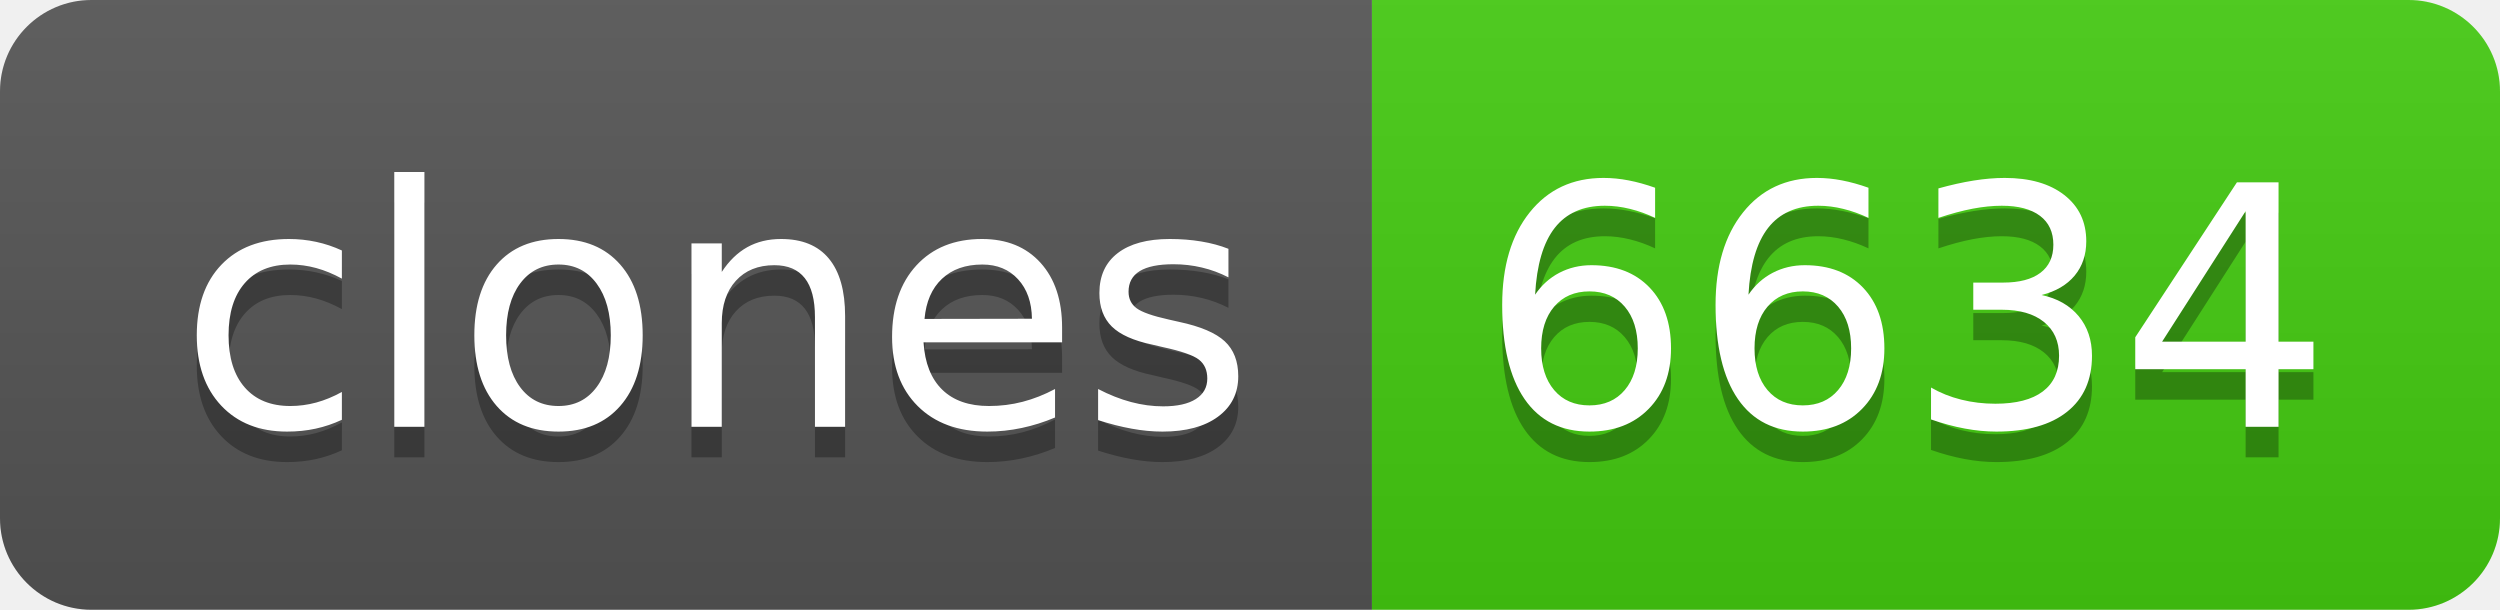
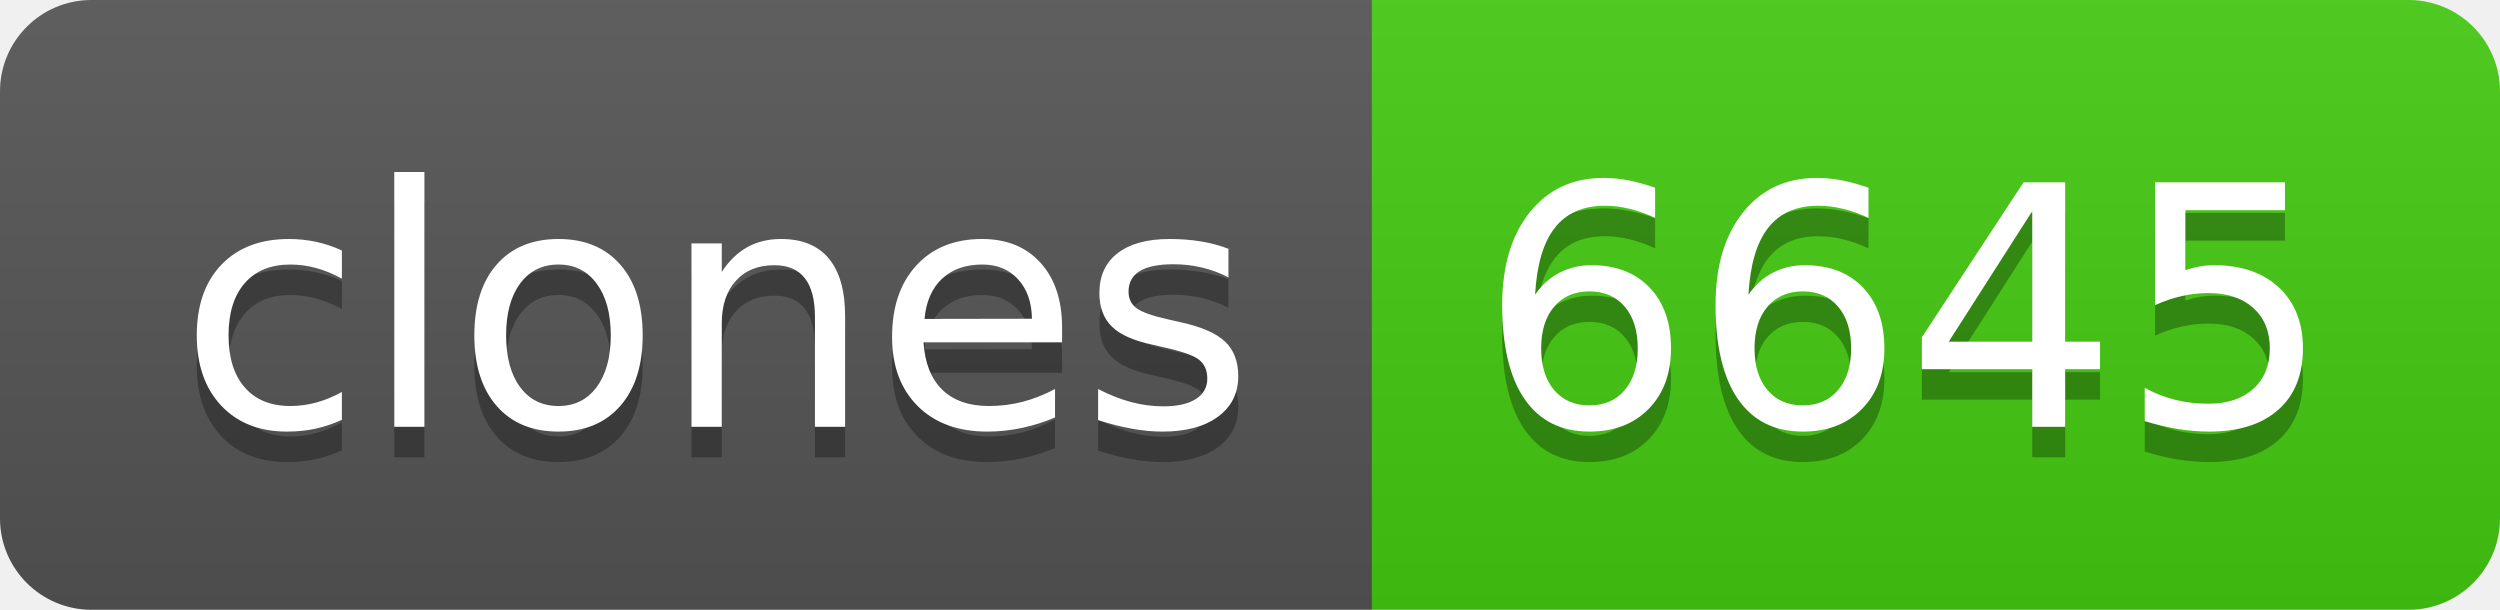
- <svg xmlns="http://www.w3.org/2000/svg" width="82" height="20" role="img" aria-label="clones: 6634">
+ <svg xmlns="http://www.w3.org/2000/svg" width="82" height="20" role="img" aria-label="clones: 6645">
  <linearGradient id="s" x2="0" y2="100%">
    <stop offset="0" stop-color="#bbb" stop-opacity=".1" />
    <stop offset="1" stop-opacity=".1" />
  </linearGradient>
  <clipPath id="r">
    <rect width="82" height="20" rx="3" fill="#fff" />
  </clipPath>
  <g clip-path="url(#r)">
    <rect width="45" height="20" fill="#555" />
    <rect x="45" width="37" height="20" fill="#4c1" />
    <rect width="82" height="20" fill="url(#s)" />
  </g>
  <g fill="#fff" text-anchor="middle" font-family="Verdana,Geneva,DejaVu Sans,sans-serif" text-rendering="geometricPrecision" font-size="110">
    <text aria-hidden="true" x="235" y="150" fill="#010101" fill-opacity=".3" transform="scale(.1)" textLength="350">clones</text>
    <text x="235" y="140" transform="scale(.1)" fill="#fff" textLength="350">clones</text>
-     <text aria-hidden="true" x="625" y="150" fill="#010101" fill-opacity=".3" transform="scale(.1)" textLength="270">6634</text>
-     <text x="625" y="140" transform="scale(.1)" fill="#fff" textLength="270">6634</text>
+     <text aria-hidden="true" x="625" y="150" fill="#010101" fill-opacity=".3" transform="scale(.1)" textLength="270">6645</text>
+     <text x="625" y="140" transform="scale(.1)" fill="#fff" textLength="270">6645</text>
  </g>
</svg>
